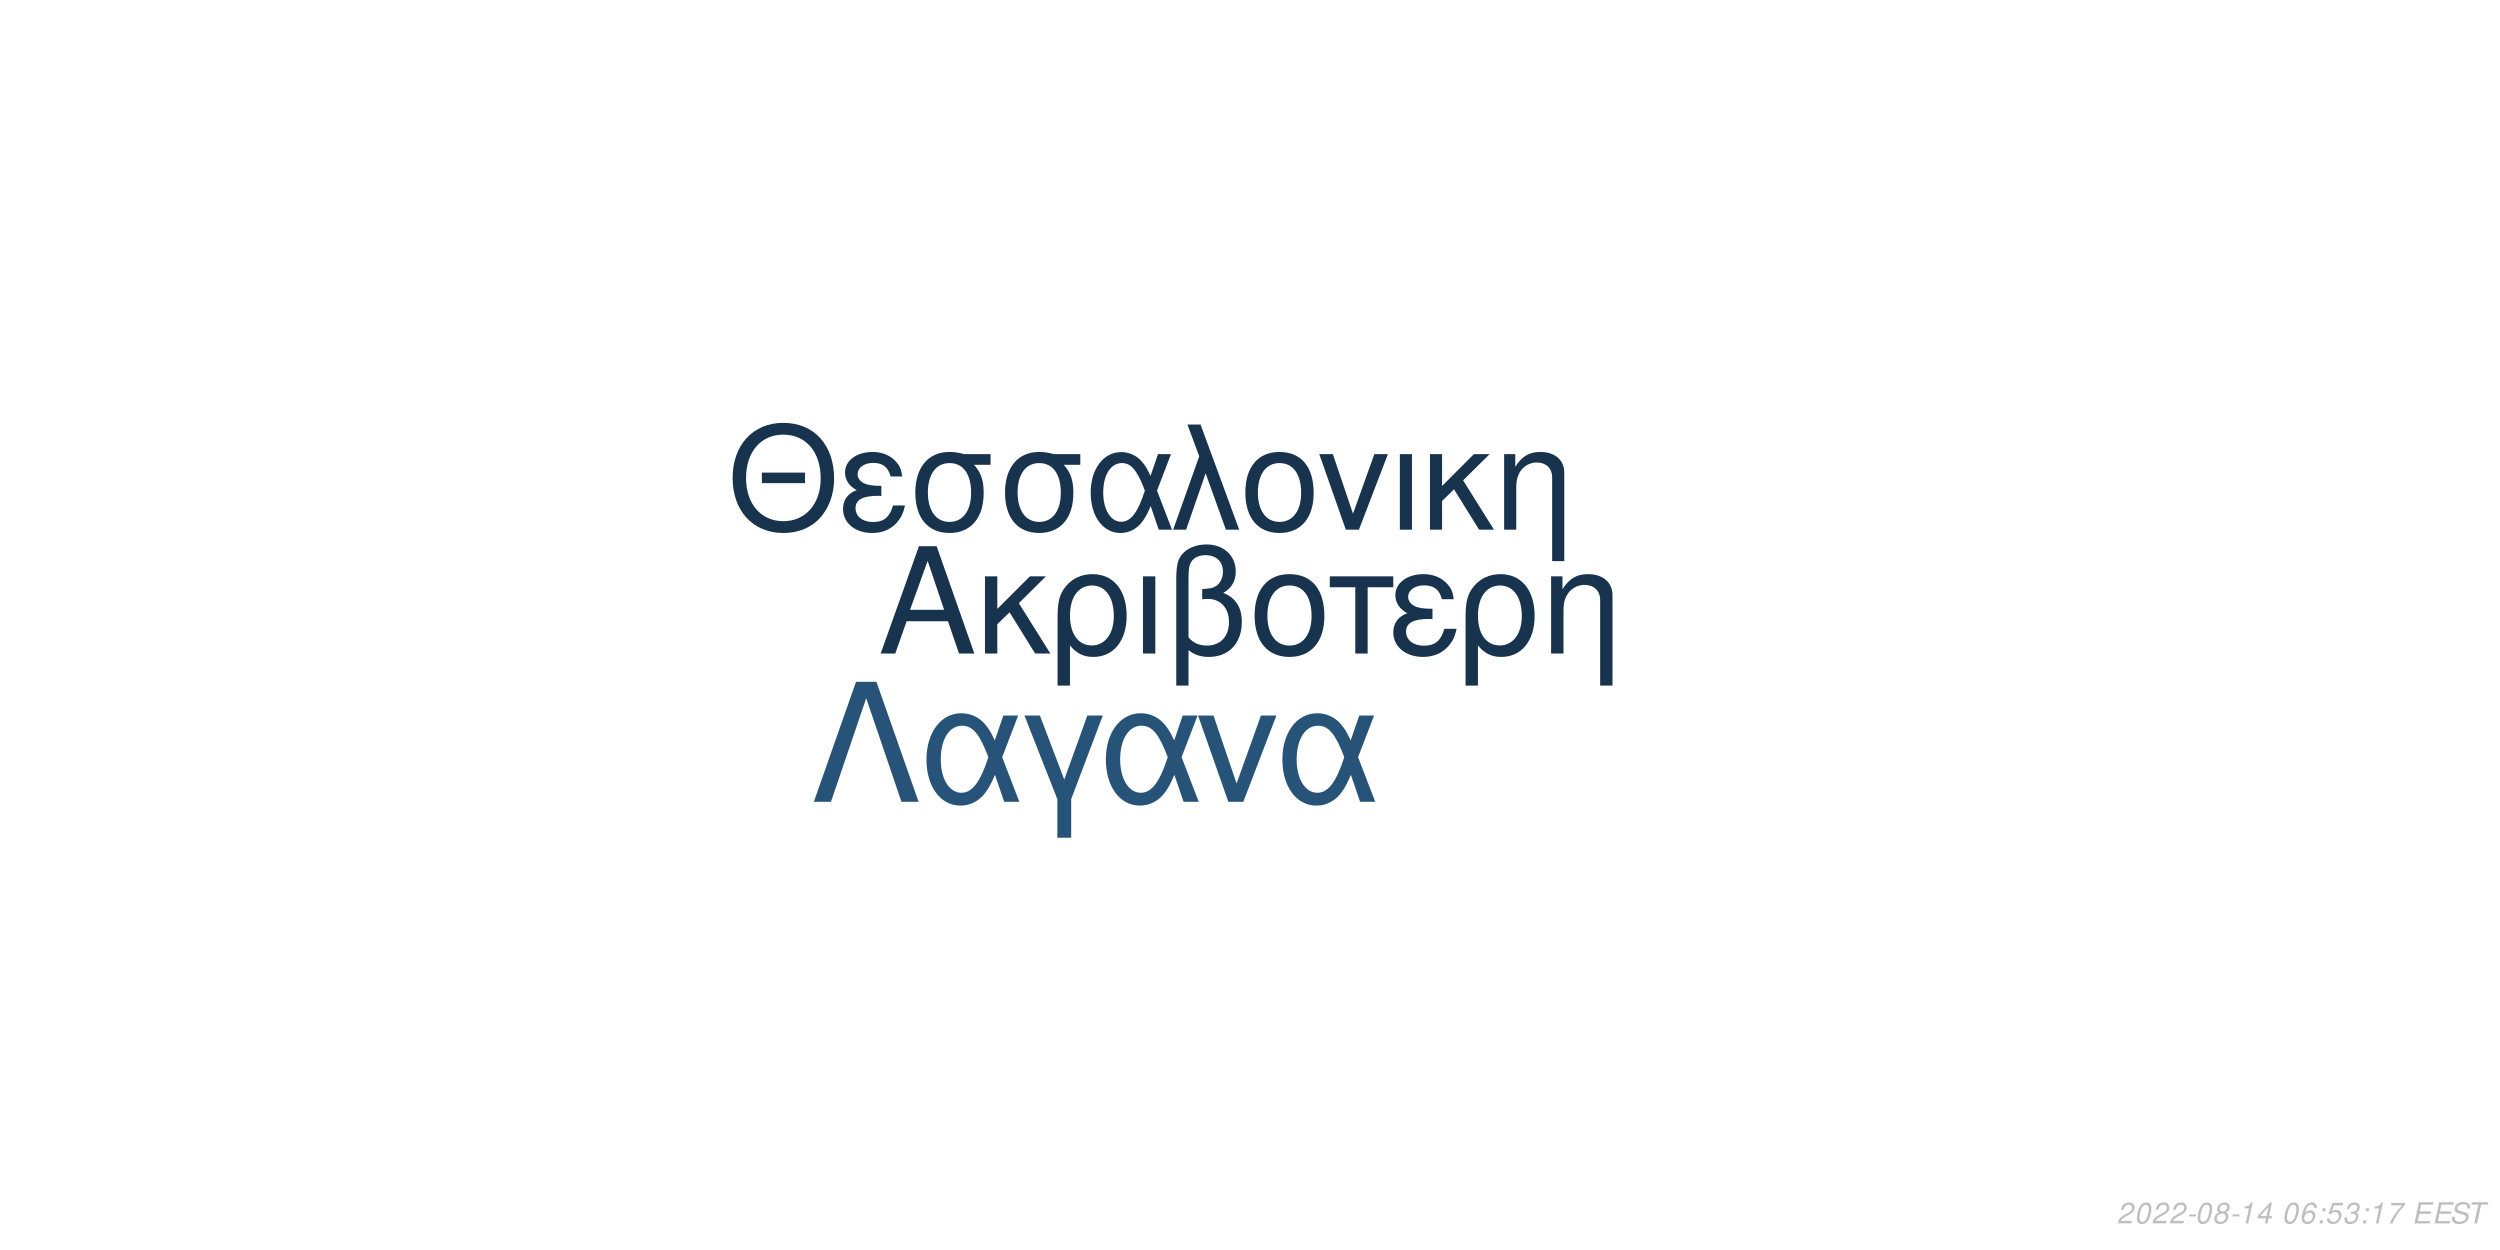
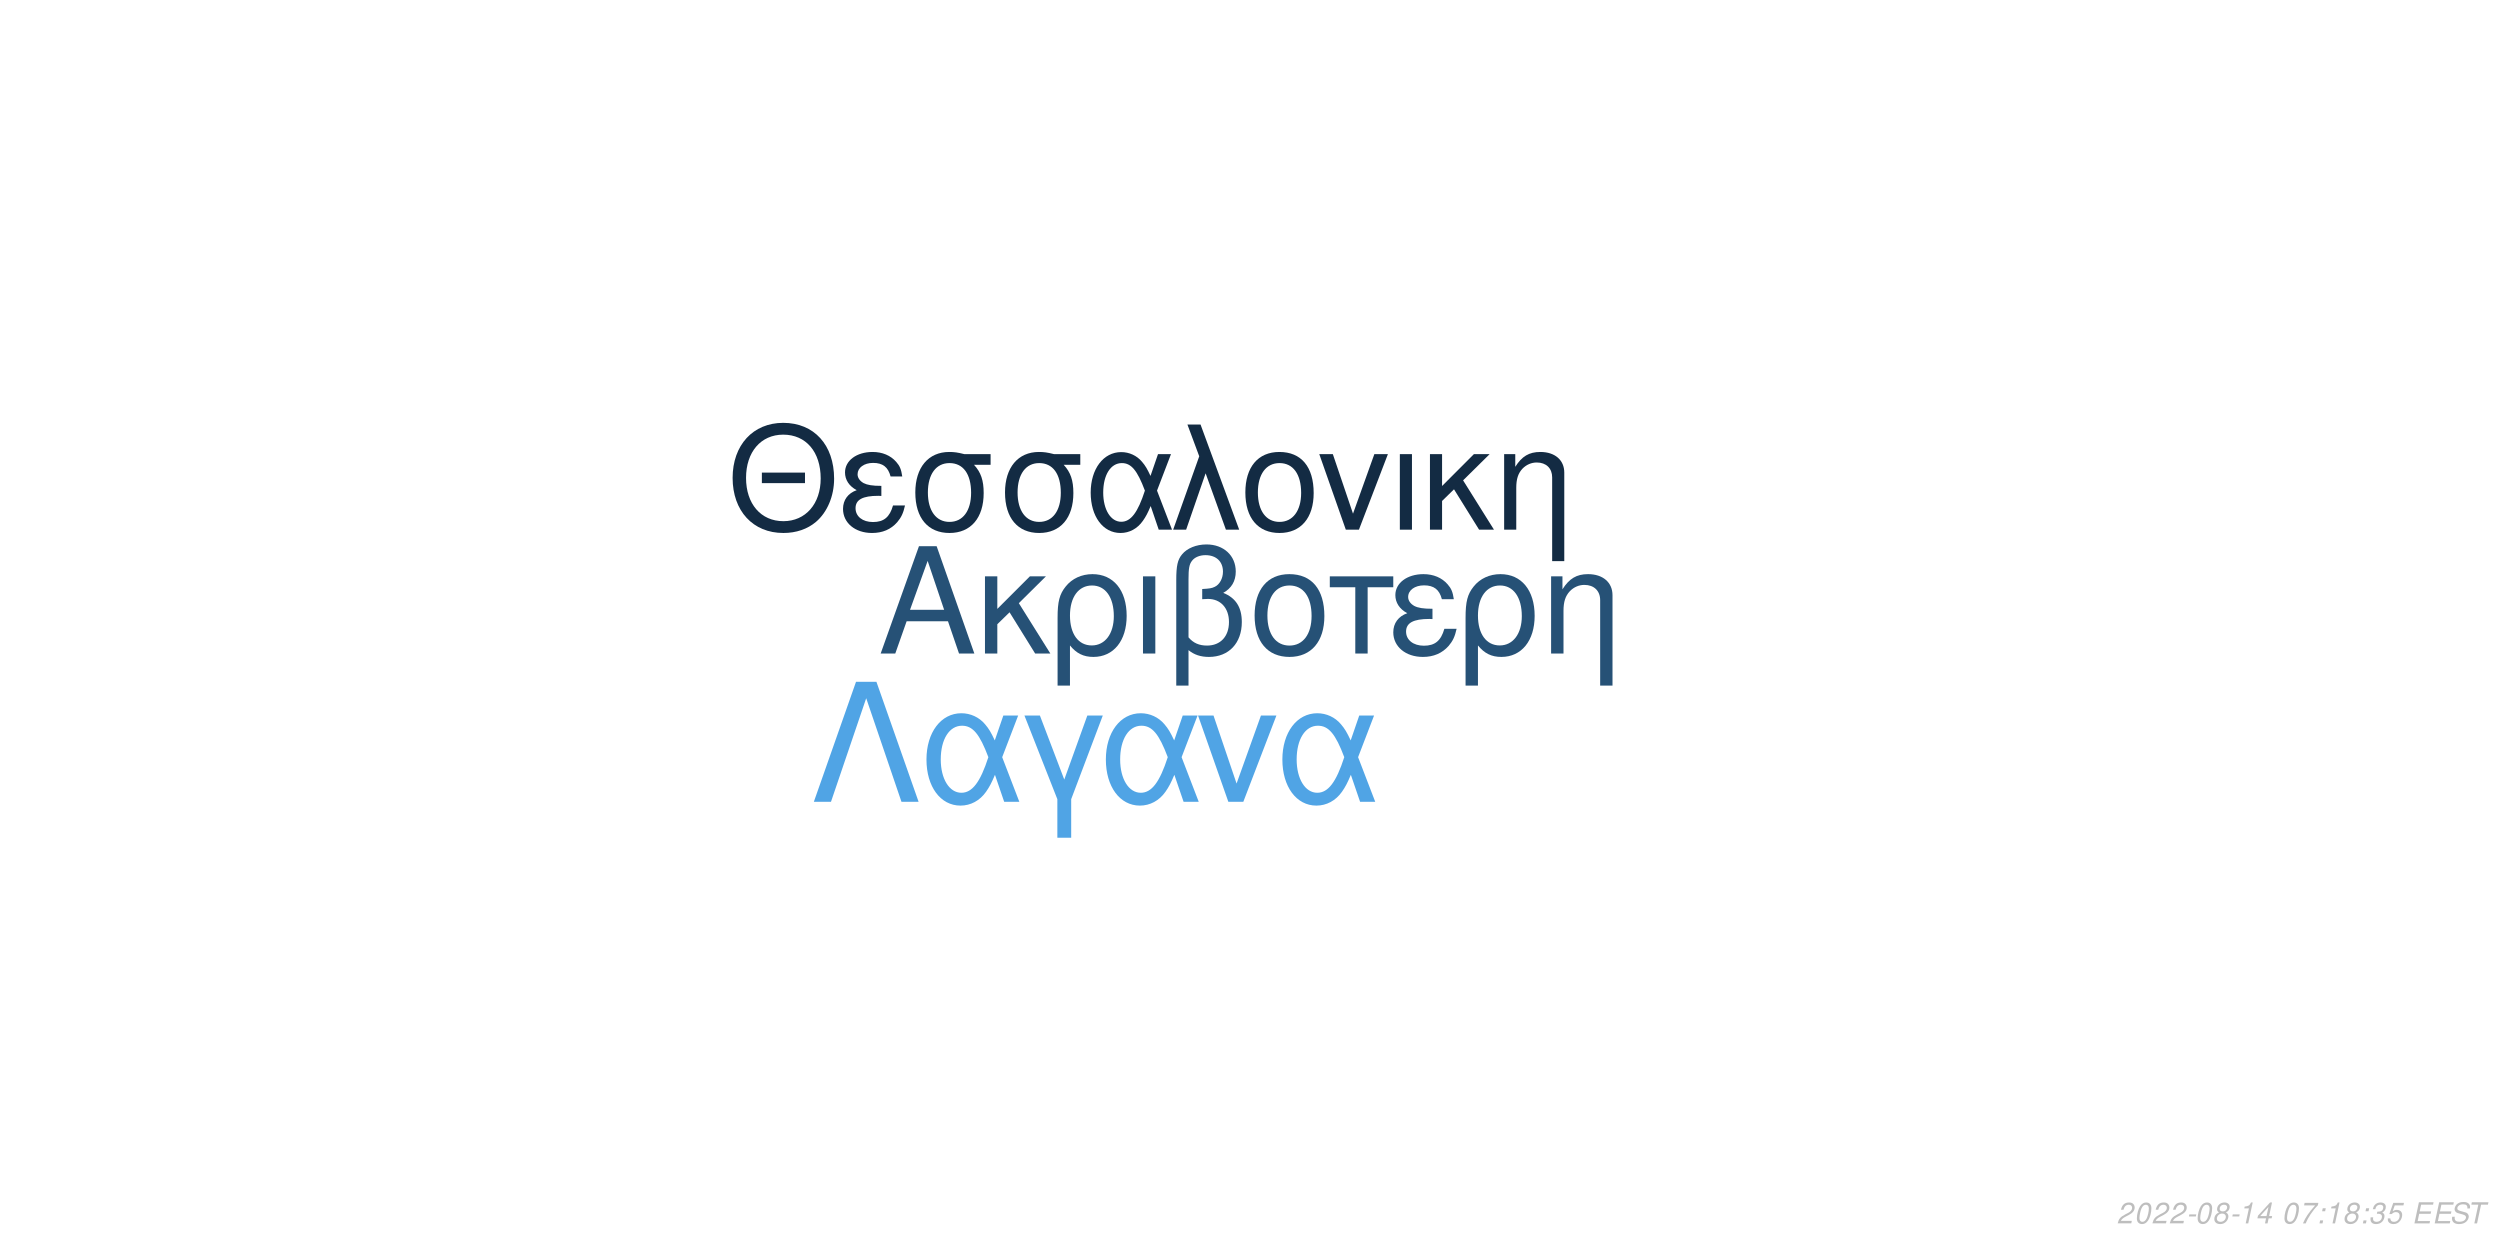
<svg xmlns="http://www.w3.org/2000/svg" xmlns:xlink="http://www.w3.org/1999/xlink" width="864pt" height="432pt" viewBox="0 0 864 432" version="1.1">
  <defs>
    <g>
      <symbol overflow="visible" id="glyph0-0">
        <path style="stroke:none;" d="" />
      </symbol>
      <symbol overflow="visible" id="glyph0-1">
        <path style="stroke:none;" d="M 24.125 -11.141 L 27.938 0 L 33.234 0 L 20.203 -37.094 L 14.094 -37.094 L 0.859 0 L 5.906 0 L 9.828 -11.141 Z M 22.797 -15.109 L 11 -15.109 L 17.094 -32.016 Z M 22.797 -15.109 " />
      </symbol>
      <symbol overflow="visible" id="glyph0-2">
        <path style="stroke:none;" d="M 7.172 -15.422 L 7.172 -26.672 L 2.906 -26.672 L 2.906 0 L 7.172 0 L 7.172 -10.125 L 11.406 -14.25 L 20.25 0 L 25.5 0 L 14.609 -17.406 L 23.969 -26.672 L 18.422 -26.672 Z M 7.172 -15.422 " />
      </symbol>
      <symbol overflow="visible" id="glyph0-3">
        <path style="stroke:none;" d="M 3 11.094 L 7.281 11.094 L 7.281 -2.797 C 9.516 -0.047 11.953 1.172 15.375 1.172 C 22.344 1.172 26.875 -4.422 26.875 -13.031 C 26.875 -21.891 22.297 -27.438 15.062 -27.438 C 11.297 -27.438 7.984 -25.906 5.797 -23.156 C 3.672 -20.516 3 -17.969 3 -12.359 Z M 14.906 -23.516 C 19.547 -23.516 22.438 -19.438 22.438 -12.922 C 22.438 -6.812 19.391 -2.797 14.812 -2.797 C 10.172 -2.797 7.281 -6.766 7.281 -13.125 C 7.281 -19.484 10.234 -23.516 14.906 -23.516 Z M 14.906 -23.516 " />
      </symbol>
      <symbol overflow="visible" id="glyph0-4">
        <path style="stroke:none;" d="M 3.516 0 L 7.781 0 L 7.781 -26.672 L 3.516 -26.672 Z M 3.516 0 " />
      </symbol>
      <symbol overflow="visible" id="glyph0-5">
        <path style="stroke:none;" d="M 4.016 11.094 L 8.25 11.094 L 8.25 -1.172 C 10.172 0.406 12.422 1.172 15.312 1.172 C 22.188 1.172 26.672 -3.609 26.672 -10.891 C 26.672 -15.984 24.578 -19.234 20.25 -20.969 C 23.109 -22.547 24.578 -25.031 24.578 -28.344 C 24.578 -33.844 20.406 -37.703 14.453 -37.703 C 10.938 -37.703 7.734 -36.391 6 -34.25 C 4.484 -32.422 4.016 -30.328 4.016 -25.391 Z M 8.25 -25.656 C 8.25 -29.359 8.5 -30.844 9.469 -32.062 C 10.375 -33.281 12.156 -34 14.094 -34 C 17.812 -34 20.156 -31.812 20.156 -28.297 C 20.156 -25.953 18.984 -23.812 17.297 -23.047 C 16.281 -22.547 15.469 -22.438 12.984 -22.297 L 12.984 -18.781 C 13.734 -18.828 14.344 -18.875 14.969 -18.875 C 19.344 -18.875 22.234 -15.719 22.234 -10.891 C 22.234 -5.906 19.281 -2.75 14.656 -2.75 C 11.953 -2.75 9.922 -3.609 8.25 -5.594 Z M 8.25 -25.656 " />
      </symbol>
      <symbol overflow="visible" id="glyph0-6">
        <path style="stroke:none;" d="M 14.094 -27.438 C 6.562 -27.438 2.094 -22.094 2.094 -13.125 C 2.094 -4.125 6.562 1.172 14.141 1.172 C 21.672 1.172 26.203 -4.172 26.203 -12.922 C 26.203 -22.188 21.828 -27.438 14.094 -27.438 Z M 14.141 -23.516 C 18.938 -23.516 21.781 -19.594 21.781 -12.984 C 21.781 -6.672 18.828 -2.75 14.141 -2.75 C 9.422 -2.75 6.516 -6.672 6.516 -13.125 C 6.516 -19.594 9.422 -23.516 14.141 -23.516 Z M 14.141 -23.516 " />
      </symbol>
      <symbol overflow="visible" id="glyph0-7">
        <path style="stroke:none;" d="M 7.891 0 L 12.156 0 L 12.156 -22.906 L 21.016 -22.906 L 21.016 -26.672 L -0.922 -26.672 L -0.922 -22.906 L 7.891 -22.906 Z M 7.891 0 " />
      </symbol>
      <symbol overflow="visible" id="glyph0-8">
        <path style="stroke:none;" d="M 14.562 -15.469 C 11.344 -15.469 9.562 -15.781 8.297 -16.438 C 6.922 -17.203 6.156 -18.328 6.156 -19.547 C 6.156 -21.891 8.453 -23.562 11.656 -23.562 C 15.062 -23.562 16.953 -22.094 17.812 -18.781 L 21.938 -18.781 C 21.578 -21.266 21.062 -22.5 19.797 -23.922 C 17.812 -26.203 14.906 -27.438 11.453 -27.438 C 5.797 -27.438 1.734 -24.375 1.734 -20.203 C 1.734 -17.609 3.156 -15.375 5.859 -13.938 C 2.797 -12.875 1.016 -10.484 1.016 -7.328 C 1.016 -2.391 5.297 1.172 11.25 1.172 C 14.969 1.172 17.906 -0.109 20.156 -2.641 C 21.578 -4.328 22.297 -5.797 22.906 -8.547 L 18.672 -8.547 C 17.5 -4.422 15.422 -2.703 11.609 -2.703 C 7.938 -2.703 5.438 -4.688 5.438 -7.578 C 5.438 -10.578 7.938 -11.953 13.484 -11.953 C 13.641 -11.953 14.094 -11.953 14.562 -11.906 Z M 14.562 -15.469 " />
      </symbol>
      <symbol overflow="visible" id="glyph0-9">
        <path style="stroke:none;" d="M 3.562 -26.672 L 3.562 0 L 7.844 0 L 7.844 -14.703 C 7.844 -17.906 8.5 -19.891 10.031 -21.531 C 11.406 -22.953 13.188 -23.719 15.062 -23.719 C 18.375 -23.719 20.516 -21.672 20.516 -18.469 L 20.516 11.094 L 24.781 11.094 L 24.781 -20.156 C 24.781 -24.578 21.469 -27.438 16.328 -27.438 C 12.359 -27.438 9.828 -25.906 7.484 -22.188 L 7.484 -26.672 Z M 3.562 -26.672 " />
      </symbol>
      <symbol overflow="visible" id="glyph1-0">
        <path style="stroke:none;" d="" />
      </symbol>
      <symbol overflow="visible" id="glyph1-1">
        <path style="stroke:none;" d="M 26.859 -19.734 L 11.953 -19.734 L 11.953 -16.094 L 26.859 -16.094 Z M 19.328 -36.922 C 8.922 -36.922 1.844 -29.25 1.844 -17.891 C 1.844 -6.484 8.875 1.141 19.391 1.141 C 23.812 1.141 27.703 -0.203 30.641 -2.688 C 34.578 -6.031 36.922 -11.656 36.922 -17.594 C 36.922 -29.297 30 -36.922 19.328 -36.922 Z M 19.328 -32.844 C 27.203 -32.844 32.281 -26.906 32.281 -17.688 C 32.281 -8.922 27.062 -2.938 19.391 -2.938 C 11.609 -2.938 6.484 -8.922 6.484 -17.891 C 6.484 -26.859 11.609 -32.844 19.328 -32.844 Z M 19.328 -32.844 " />
      </symbol>
      <symbol overflow="visible" id="glyph1-2">
        <path style="stroke:none;" d="M 14.25 -15.141 C 11.109 -15.141 9.375 -15.453 8.125 -16.094 C 6.781 -16.844 6.031 -17.938 6.031 -19.141 C 6.031 -21.422 8.266 -23.078 11.406 -23.078 C 14.75 -23.078 16.594 -21.625 17.438 -18.391 L 21.469 -18.391 C 21.125 -20.828 20.625 -22.031 19.391 -23.422 C 17.438 -25.656 14.594 -26.859 11.219 -26.859 C 5.688 -26.859 1.688 -23.875 1.688 -19.781 C 1.688 -17.234 3.094 -15.047 5.734 -13.656 C 2.734 -12.609 1 -10.266 1 -7.172 C 1 -2.344 5.188 1.141 11.016 1.141 C 14.656 1.141 17.547 -0.094 19.734 -2.594 C 21.125 -4.234 21.828 -5.688 22.422 -8.375 L 18.281 -8.375 C 17.141 -4.328 15.094 -2.641 11.359 -2.641 C 7.766 -2.641 5.328 -4.578 5.328 -7.422 C 5.328 -10.359 7.766 -11.703 13.203 -11.703 C 13.359 -11.703 13.797 -11.703 14.25 -11.656 Z M 14.25 -15.141 " />
      </symbol>
      <symbol overflow="visible" id="glyph1-3">
        <path style="stroke:none;" d="M 29 -26.109 L 19.938 -26.109 C 17.594 -26.703 16.438 -26.859 14.703 -26.859 C 7.469 -26.859 2.984 -21.469 2.984 -12.859 C 2.984 -4.031 7.375 1.141 14.797 1.141 C 22.172 1.141 26.609 -4.078 26.609 -12.656 C 26.609 -17.047 25.656 -19.828 23.266 -22.422 L 29 -22.422 Z M 14.797 -23.016 C 19.531 -23.016 22.266 -19.234 22.266 -12.75 C 22.266 -6.531 19.438 -2.688 14.797 -2.688 C 10.172 -2.688 7.328 -6.531 7.328 -12.859 C 7.328 -19.188 10.172 -23.016 14.797 -23.016 Z M 14.797 -23.016 " />
      </symbol>
      <symbol overflow="visible" id="glyph1-4">
        <path style="stroke:none;" d="M 29.344 -26.109 L 24.859 -26.109 L 22.266 -18.578 C 21.125 -21.031 20.484 -22.125 19.328 -23.469 C 17.547 -25.609 14.906 -26.812 12.156 -26.812 C 5.984 -26.812 1.594 -20.984 1.594 -12.812 C 1.594 -4.578 5.828 1.141 11.906 1.141 C 14.953 1.141 17.734 -0.344 19.625 -3.047 C 20.672 -4.531 21.281 -5.688 22.328 -8.172 L 25.109 0 L 29.703 0 L 24.516 -13.5 Z M 20.328 -13.5 C 17.891 -5.922 15.453 -2.734 12.156 -2.734 C 8.516 -2.734 5.922 -6.922 5.922 -12.812 C 5.922 -18.938 8.516 -23.016 12.359 -23.016 C 15.594 -23.016 17.688 -20.531 20.328 -13.5 Z M 20.328 -13.5 " />
      </symbol>
      <symbol overflow="visible" id="glyph1-5">
        <path style="stroke:none;" d="M 1.094 0 L 5.578 0 L 12.312 -19.484 L 19.328 0 L 23.922 0 L 10.562 -36.328 L 6.031 -36.328 L 10.109 -25.359 Z M 1.094 0 " />
      </symbol>
      <symbol overflow="visible" id="glyph1-6">
        <path style="stroke:none;" d="M 13.797 -26.859 C 6.422 -26.859 2.047 -21.625 2.047 -12.859 C 2.047 -4.031 6.422 1.141 13.859 1.141 C 21.234 1.141 25.656 -4.078 25.656 -12.656 C 25.656 -21.719 21.375 -26.859 13.797 -26.859 Z M 13.859 -23.016 C 18.531 -23.016 21.328 -19.188 21.328 -12.703 C 21.328 -6.531 18.438 -2.688 13.859 -2.688 C 9.219 -2.688 6.375 -6.531 6.375 -12.859 C 6.375 -19.188 9.219 -23.016 13.859 -23.016 Z M 13.859 -23.016 " />
      </symbol>
      <symbol overflow="visible" id="glyph1-7">
        <path style="stroke:none;" d="M 14.297 0 L 24.312 -26.109 L 19.625 -26.109 L 12.25 -5.531 L 5.281 -26.109 L 0.594 -26.109 L 9.766 0 Z M 14.297 0 " />
      </symbol>
      <symbol overflow="visible" id="glyph1-8">
        <path style="stroke:none;" d="M 3.438 0 L 7.625 0 L 7.625 -26.109 L 3.438 -26.109 Z M 3.438 0 " />
      </symbol>
      <symbol overflow="visible" id="glyph1-9">
        <path style="stroke:none;" d="M 7.031 -15.094 L 7.031 -26.109 L 2.844 -26.109 L 2.844 0 L 7.031 0 L 7.031 -9.922 L 11.156 -13.953 L 19.828 0 L 24.969 0 L 14.297 -17.047 L 23.469 -26.109 L 18.031 -26.109 Z M 7.031 -15.094 " />
      </symbol>
      <symbol overflow="visible" id="glyph1-10">
        <path style="stroke:none;" d="M 3.484 -26.109 L 3.484 0 L 7.672 0 L 7.672 -14.406 C 7.672 -17.547 8.328 -19.484 9.812 -21.078 C 11.156 -22.469 12.906 -23.219 14.75 -23.219 C 17.984 -23.219 20.078 -21.234 20.078 -18.094 L 20.078 10.859 L 24.266 10.859 L 24.266 -19.734 C 24.266 -24.062 21.031 -26.859 16 -26.859 C 12.109 -26.859 9.609 -25.359 7.328 -21.719 L 7.328 -26.109 Z M 3.484 -26.109 " />
      </symbol>
      <symbol overflow="visible" id="glyph2-0">
        <path style="stroke:none;" d="" />
      </symbol>
      <symbol overflow="visible" id="glyph2-1">
        <path style="stroke:none;" d="M 22.531 -41.484 L 15.484 -41.484 L 0.906 0 L 6.828 0 L 19 -35.797 L 31.188 0 L 37.109 0 Z M 22.531 -41.484 " />
      </symbol>
      <symbol overflow="visible" id="glyph2-2">
        <path style="stroke:none;" d="M 33.516 -29.812 L 28.391 -29.812 L 25.438 -21.219 C 24.125 -24.016 23.391 -25.266 22.078 -26.797 C 20.031 -29.25 17.016 -30.609 13.891 -30.609 C 6.828 -30.609 1.828 -23.953 1.828 -14.625 C 1.828 -5.234 6.656 1.312 13.594 1.312 C 17.078 1.312 20.266 -0.391 22.422 -3.469 C 23.609 -5.172 24.297 -6.484 25.5 -9.328 L 28.688 0 L 33.922 0 L 28 -15.422 Z M 23.219 -15.422 C 20.422 -6.766 17.641 -3.125 13.891 -3.125 C 9.734 -3.125 6.766 -7.906 6.766 -14.625 C 6.766 -21.625 9.734 -26.297 14.109 -26.297 C 17.812 -26.297 20.203 -23.453 23.219 -15.422 Z M 23.219 -15.422 " />
      </symbol>
      <symbol overflow="visible" id="glyph2-3">
        <path style="stroke:none;" d="M 12.062 12.406 L 16.844 12.406 L 16.844 -0.906 L 27.766 -29.812 L 22.422 -29.812 L 14.453 -7.688 L 6.031 -29.812 L 0.688 -29.812 L 12.062 -0.906 Z M 12.062 12.406 " />
      </symbol>
      <symbol overflow="visible" id="glyph2-4">
        <path style="stroke:none;" d="M 16.328 0 L 27.766 -29.812 L 22.422 -29.812 L 14 -6.312 L 6.031 -29.812 L 0.688 -29.812 L 11.156 0 Z M 16.328 0 " />
      </symbol>
      <symbol overflow="visible" id="glyph3-0">
        <path style="stroke:none;" d="" />
      </symbol>
      <symbol overflow="visible" id="glyph3-1">
        <path style="stroke:none;" d="M 5.234 -0.875 L 1.469 -0.875 C 1.641 -1.375 2.203 -1.891 3.109 -2.344 L 4.234 -2.938 C 5.562 -3.625 6.219 -4.469 6.219 -5.484 C 6.219 -5.938 6.062 -6.359 5.797 -6.656 C 5.469 -7.047 4.984 -7.234 4.312 -7.234 C 2.766 -7.234 1.891 -6.453 1.484 -4.734 L 2.375 -4.734 C 2.484 -5.188 2.609 -5.484 2.797 -5.75 C 3.094 -6.203 3.609 -6.453 4.188 -6.453 C 4.891 -6.453 5.344 -6.031 5.344 -5.375 C 5.344 -4.703 4.859 -4.094 4.016 -3.656 L 2.984 -3.125 C 1.234 -2.188 0.797 -1.656 0.344 -0.016 L 5.047 -0.016 Z M 5.234 -0.875 " />
      </symbol>
      <symbol overflow="visible" id="glyph3-2">
        <path style="stroke:none;" d="M 4.203 -7.234 C 3.375 -7.234 2.688 -6.812 2.125 -5.984 C 1.484 -5.047 0.984 -3.188 0.984 -1.734 C 0.984 -1.109 1.172 -0.562 1.484 -0.266 C 1.797 0.047 2.281 0.234 2.766 0.234 C 3.625 0.234 4.281 -0.156 4.859 -1.016 C 5.516 -1.953 6 -3.797 6 -5.266 C 6 -6.5 5.328 -7.234 4.203 -7.234 Z M 4.094 -6.453 C 4.734 -6.453 5.125 -5.984 5.125 -5.156 C 5.125 -4.203 4.781 -2.625 4.406 -1.812 C 3.984 -0.938 3.516 -0.547 2.875 -0.547 C 2.25 -0.547 1.875 -1.031 1.875 -1.828 C 1.875 -2.797 2.203 -4.344 2.594 -5.203 C 2.984 -6.047 3.453 -6.453 4.094 -6.453 Z M 4.094 -6.453 " />
      </symbol>
      <symbol overflow="visible" id="glyph3-3">
        <path style="stroke:none;" d="M 3.516 -3.125 L 1.125 -3.125 L 0.969 -2.406 L 3.359 -2.406 Z M 3.516 -3.125 " />
      </symbol>
      <symbol overflow="visible" id="glyph3-4">
        <path style="stroke:none;" d="M 4.766 -3.797 C 5.078 -3.969 5.234 -4.078 5.438 -4.234 C 5.812 -4.594 6.062 -5.172 6.062 -5.734 C 6.062 -6.625 5.344 -7.234 4.266 -7.234 C 2.812 -7.234 1.703 -6.219 1.703 -4.875 C 1.703 -4.406 1.875 -4.125 2.359 -3.812 C 1.297 -3.312 0.75 -2.516 0.75 -1.469 C 0.75 -0.438 1.547 0.234 2.812 0.234 C 3.656 0.234 4.359 -0.094 4.938 -0.734 C 5.359 -1.234 5.609 -1.859 5.609 -2.438 C 5.609 -3.047 5.312 -3.516 4.766 -3.797 Z M 4.109 -6.453 C 4.797 -6.453 5.188 -6.125 5.188 -5.578 C 5.188 -5.266 5.062 -4.922 4.859 -4.672 C 4.562 -4.312 4.188 -4.156 3.656 -4.156 C 2.984 -4.156 2.594 -4.453 2.594 -4.984 C 2.594 -5.859 3.203 -6.453 4.109 -6.453 Z M 3.453 -3.406 C 4.234 -3.406 4.734 -2.984 4.734 -2.312 C 4.734 -1.312 3.922 -0.547 2.875 -0.547 C 2.125 -0.547 1.625 -0.969 1.625 -1.625 C 1.625 -2.609 2.438 -3.406 3.453 -3.406 Z M 3.453 -3.406 " />
      </symbol>
      <symbol overflow="visible" id="glyph3-5">
        <path style="stroke:none;" d="M 3.703 -5.188 L 2.594 0 L 3.469 0 L 5.016 -7.234 L 4.438 -7.234 C 3.906 -6.156 3.688 -6.016 2.234 -5.812 L 2.109 -5.188 Z M 3.703 -5.188 " />
      </symbol>
      <symbol overflow="visible" id="glyph3-6">
        <path style="stroke:none;" d="M 3.625 -1.75 L 3.266 0 L 4.141 0 L 4.516 -1.75 L 5.562 -1.75 L 5.734 -2.531 L 4.688 -2.531 L 5.688 -7.234 L 5.016 -7.234 L 0.844 -2.672 L 0.641 -1.75 Z M 3.797 -2.531 L 1.594 -2.531 L 4.469 -5.703 Z M 3.797 -2.531 " />
      </symbol>
      <symbol overflow="visible" id="glyph3-7">
        <path style="stroke:none;" d="" />
      </symbol>
      <symbol overflow="visible" id="glyph3-8">
-         <path style="stroke:none;" d="M 6.125 -5.344 L 6.141 -5.625 C 6.141 -6.609 5.453 -7.234 4.391 -7.234 C 3.438 -7.234 2.641 -6.719 2.016 -5.703 C 1.422 -4.781 0.938 -2.953 0.938 -1.688 C 0.938 -0.516 1.688 0.234 2.859 0.234 C 3.703 0.234 4.438 -0.156 5 -0.875 C 5.406 -1.422 5.672 -2.156 5.672 -2.766 C 5.672 -3.812 4.969 -4.5 3.906 -4.5 C 3.234 -4.5 2.672 -4.234 2.094 -3.625 C 2.406 -5.375 3.234 -6.453 4.25 -6.453 C 4.703 -6.453 5.062 -6.234 5.172 -5.844 C 5.203 -5.719 5.234 -5.578 5.25 -5.344 Z M 3.656 -3.734 C 4.344 -3.734 4.797 -3.281 4.797 -2.625 C 4.797 -1.469 3.984 -0.547 2.984 -0.547 C 2.297 -0.547 1.812 -1.047 1.812 -1.766 C 1.812 -2.859 2.625 -3.734 3.656 -3.734 Z M 3.656 -3.734 " />
+         <path style="stroke:none;" d="M 6.703 -7.094 L 1.953 -7.094 L 1.766 -6.219 L 5.594 -6.219 C 3.344 -3.688 2.266 -2.109 1.375 0 L 2.344 0 C 3.031 -1.906 4.828 -4.594 6.547 -6.281 Z M 6.703 -7.094 " />
      </symbol>
      <symbol overflow="visible" id="glyph3-9">
        <path style="stroke:none;" d="M 2.359 -1.031 L 1.312 -1.031 L 1.094 0 L 2.141 0 Z M 3.266 -5.234 L 2.219 -5.234 L 2 -4.203 L 3.047 -4.203 Z M 3.266 -5.234 " />
      </symbol>
      <symbol overflow="visible" id="glyph3-10">
+         <path style="stroke:none;" d="M 2.922 -3.312 C 3.125 -3.344 3.234 -3.344 3.375 -3.344 C 4.203 -3.344 4.688 -3 4.688 -2.406 C 4.688 -1.312 3.906 -0.547 2.781 -0.547 C 2.047 -0.547 1.594 -0.938 1.594 -1.562 C 1.594 -1.719 1.609 -1.844 1.656 -2.094 L 0.766 -2.094 C 0.734 -1.797 0.719 -1.641 0.719 -1.469 C 0.719 -0.375 1.406 0.234 2.641 0.234 C 3.547 0.234 4.297 -0.078 4.812 -0.656 C 5.266 -1.156 5.562 -1.875 5.562 -2.547 C 5.562 -3.125 5.344 -3.453 4.797 -3.734 C 5.641 -4.234 6.016 -4.844 6.016 -5.734 C 6.016 -6.656 5.312 -7.234 4.203 -7.234 C 3.375 -7.234 2.672 -6.938 2.188 -6.375 C 1.891 -6.031 1.703 -5.641 1.516 -4.906 L 2.391 -4.906 C 2.5 -5.359 2.594 -5.594 2.734 -5.812 C 3.047 -6.234 3.516 -6.453 4.078 -6.453 C 4.734 -6.453 5.141 -6.125 5.141 -5.578 C 5.141 -5.188 5.016 -4.797 4.797 -4.547 C 4.516 -4.234 4 -4.062 3.266 -4.062 L 3.078 -4.062 Z M 2.922 -3.312 " />
+       </symbol>
+       <symbol overflow="visible" id="glyph3-11">
        <path style="stroke:none;" d="M 6.297 -7.094 L 2.594 -7.094 L 1.234 -3.234 L 2.047 -3.234 C 2.656 -3.766 2.938 -3.906 3.531 -3.906 C 4.328 -3.906 4.797 -3.453 4.797 -2.688 C 4.797 -1.438 3.969 -0.547 2.828 -0.547 C 2.031 -0.547 1.609 -0.938 1.578 -1.734 L 0.703 -1.734 L 0.703 -1.516 C 0.703 -0.938 0.844 -0.547 1.188 -0.266 C 1.562 0.062 2.078 0.234 2.703 0.234 C 3.656 0.234 4.391 -0.156 4.984 -0.922 C 5.422 -1.5 5.672 -2.234 5.672 -2.953 C 5.672 -4 4.938 -4.672 3.812 -4.672 C 3.328 -4.672 2.906 -4.547 2.406 -4.234 L 3.109 -6.219 L 6.109 -6.219 Z M 6.297 -7.094 " />
      </symbol>
-       <symbol overflow="visible" id="glyph3-11">
-         <path style="stroke:none;" d="M 2.922 -3.312 C 3.125 -3.344 3.234 -3.344 3.375 -3.344 C 4.203 -3.344 4.688 -3 4.688 -2.406 C 4.688 -1.312 3.906 -0.547 2.781 -0.547 C 2.047 -0.547 1.594 -0.938 1.594 -1.562 C 1.594 -1.719 1.609 -1.844 1.656 -2.094 L 0.766 -2.094 C 0.734 -1.797 0.719 -1.641 0.719 -1.469 C 0.719 -0.375 1.406 0.234 2.641 0.234 C 3.547 0.234 4.297 -0.078 4.812 -0.656 C 5.266 -1.156 5.562 -1.875 5.562 -2.547 C 5.562 -3.125 5.344 -3.453 4.797 -3.734 C 5.641 -4.234 6.016 -4.844 6.016 -5.734 C 6.016 -6.656 5.312 -7.234 4.203 -7.234 C 3.375 -7.234 2.672 -6.938 2.188 -6.375 C 1.891 -6.031 1.703 -5.641 1.516 -4.906 L 2.391 -4.906 C 2.5 -5.359 2.594 -5.594 2.734 -5.812 C 3.047 -6.234 3.516 -6.453 4.078 -6.453 C 4.734 -6.453 5.141 -6.125 5.141 -5.578 C 5.141 -5.188 5.016 -4.797 4.797 -4.547 C 4.516 -4.234 4 -4.062 3.266 -4.062 L 3.078 -4.062 Z M 2.922 -3.312 " />
-       </symbol>
      <symbol overflow="visible" id="glyph3-12">
-         <path style="stroke:none;" d="M 6.703 -7.094 L 1.953 -7.094 L 1.766 -6.219 L 5.594 -6.219 C 3.344 -3.688 2.266 -2.109 1.375 0 L 2.344 0 C 3.031 -1.906 4.828 -4.594 6.547 -6.281 Z M 6.703 -7.094 " />
+         <path style="stroke:none;" d="M 2.547 -3.312 L 6.5 -3.312 L 6.688 -4.141 L 2.719 -4.141 L 3.219 -6.469 L 7.344 -6.469 L 7.516 -7.297 L 2.453 -7.297 L 0.906 0 L 6.125 0 L 6.297 -0.812 L 2.016 -0.812 Z M 2.547 -3.312 " />
      </symbol>
      <symbol overflow="visible" id="glyph3-13">
-         <path style="stroke:none;" d="M 2.547 -3.312 L 6.5 -3.312 L 6.688 -4.141 L 2.719 -4.141 L 3.219 -6.469 L 7.344 -6.469 L 7.516 -7.297 L 2.453 -7.297 L 0.906 0 L 6.125 0 L 6.297 -0.812 L 2.016 -0.812 Z M 2.547 -3.312 " />
+         <path style="stroke:none;" d="M 7.062 -5.156 C 7.125 -5.438 7.141 -5.562 7.141 -5.703 C 7.141 -6.156 6.938 -6.594 6.594 -6.891 C 6.188 -7.25 5.656 -7.406 4.875 -7.406 C 3.844 -7.406 3.047 -7.125 2.5 -6.562 C 2.094 -6.141 1.781 -5.438 1.781 -4.922 C 1.781 -4.297 2.219 -3.766 2.891 -3.562 L 4.594 -3.094 C 5.406 -2.859 5.734 -2.578 5.734 -2.094 C 5.734 -1.781 5.547 -1.406 5.266 -1.141 C 4.844 -0.766 4.266 -0.578 3.453 -0.578 C 2.328 -0.578 1.812 -0.984 1.812 -1.906 C 1.812 -2.047 1.812 -2.125 1.844 -2.312 L 0.984 -2.312 C 0.906 -2.062 0.891 -1.906 0.891 -1.688 C 0.891 -0.484 1.797 0.234 3.297 0.234 C 4.359 0.234 5.234 -0.062 5.812 -0.609 C 6.344 -1.078 6.688 -1.797 6.688 -2.375 C 6.688 -2.641 6.609 -2.906 6.453 -3.156 C 6.234 -3.5 5.938 -3.703 5.469 -3.828 L 3.75 -4.312 C 2.984 -4.547 2.734 -4.734 2.734 -5.188 C 2.734 -5.547 2.875 -5.844 3.188 -6.109 C 3.547 -6.438 4.031 -6.594 4.703 -6.594 C 5.266 -6.594 5.688 -6.484 5.906 -6.297 C 6.094 -6.125 6.219 -5.797 6.219 -5.516 C 6.219 -5.422 6.203 -5.344 6.188 -5.156 Z M 7.062 -5.156 " />
      </symbol>
      <symbol overflow="visible" id="glyph3-14">
-         <path style="stroke:none;" d="M 7.062 -5.156 C 7.125 -5.438 7.141 -5.562 7.141 -5.703 C 7.141 -6.156 6.938 -6.594 6.594 -6.891 C 6.188 -7.25 5.656 -7.406 4.875 -7.406 C 3.844 -7.406 3.047 -7.125 2.5 -6.562 C 2.094 -6.141 1.781 -5.438 1.781 -4.922 C 1.781 -4.297 2.219 -3.766 2.891 -3.562 L 4.594 -3.094 C 5.406 -2.859 5.734 -2.578 5.734 -2.094 C 5.734 -1.781 5.547 -1.406 5.266 -1.141 C 4.844 -0.766 4.266 -0.578 3.453 -0.578 C 2.328 -0.578 1.812 -0.984 1.812 -1.906 C 1.812 -2.047 1.812 -2.125 1.844 -2.312 L 0.984 -2.312 C 0.906 -2.062 0.891 -1.906 0.891 -1.688 C 0.891 -0.484 1.797 0.234 3.297 0.234 C 4.359 0.234 5.234 -0.062 5.812 -0.609 C 6.344 -1.078 6.688 -1.797 6.688 -2.375 C 6.688 -2.641 6.609 -2.906 6.453 -3.156 C 6.234 -3.5 5.938 -3.703 5.469 -3.828 L 3.75 -4.312 C 2.984 -4.547 2.734 -4.734 2.734 -5.188 C 2.734 -5.547 2.875 -5.844 3.188 -6.109 C 3.547 -6.438 4.031 -6.594 4.703 -6.594 C 5.266 -6.594 5.688 -6.484 5.906 -6.297 C 6.094 -6.125 6.219 -5.797 6.219 -5.516 C 6.219 -5.422 6.203 -5.344 6.188 -5.156 Z M 7.062 -5.156 " />
-       </symbol>
-       <symbol overflow="visible" id="glyph3-15">
        <path style="stroke:none;" d="M 4.938 -6.469 L 7.312 -6.469 L 7.484 -7.297 L 1.75 -7.297 L 1.578 -6.469 L 3.984 -6.469 L 2.609 0 L 3.547 0 Z M 4.938 -6.469 " />
      </symbol>
    </g>
  </defs>
  <g id="surface1">
    <rect x="0" y="0" width="864" height="432" style="fill:rgb(100%,100%,100%);fill-opacity:1;stroke:none;" />
-     <g style="fill:rgb(9.02%,20%,30.588%);fill-opacity:1;">
+     <g style="fill:rgb(14.902%,31.765%,46.275%);fill-opacity:1;">
      <use xlink:href="#glyph0-1" x="303.5" y="225.861" />
      <use xlink:href="#glyph0-2" x="337.5" y="225.861" />
      <use xlink:href="#glyph0-3" x="362.5" y="225.861" />
      <use xlink:href="#glyph0-4" x="391.5" y="225.861" />
      <use xlink:href="#glyph0-5" x="402.5" y="225.861" />
      <use xlink:href="#glyph0-6" x="431.5" y="225.861" />
      <use xlink:href="#glyph0-7" x="460.5" y="225.861" />
      <use xlink:href="#glyph0-8" x="480.5" y="225.861" />
      <use xlink:href="#glyph0-3" x="503.5" y="225.861" />
      <use xlink:href="#glyph0-9" x="532.5" y="225.861" />
    </g>
-     <g style="fill:rgb(9.02%,20%,30.588%);fill-opacity:1;">
+     <g style="fill:rgb(7.451%,16.863%,26.275%);fill-opacity:1;">
      <use xlink:href="#glyph1-1" x="251.348" y="183.058" />
      <use xlink:href="#glyph1-2" x="290.348" y="183.058" />
      <use xlink:href="#glyph1-3" x="313.348" y="183.058" />
      <use xlink:href="#glyph1-3" x="344.348" y="183.058" />
      <use xlink:href="#glyph1-4" x="375.348" y="183.058" />
      <use xlink:href="#glyph1-5" x="404.348" y="183.058" />
      <use xlink:href="#glyph1-6" x="428.348" y="183.058" />
      <use xlink:href="#glyph1-7" x="455.348" y="183.058" />
      <use xlink:href="#glyph1-8" x="480.348" y="183.058" />
      <use xlink:href="#glyph1-9" x="491.348" y="183.058" />
      <use xlink:href="#glyph1-10" x="516.348" y="183.058" />
    </g>
-     <g style="fill:rgb(15.294%,32.549%,47.451%);fill-opacity:1;">
+     <g style="fill:rgb(31.373%,64.314%,89.804%);fill-opacity:1;">
      <use xlink:href="#glyph2-1" x="280.359" y="277.105" />
      <use xlink:href="#glyph2-2" x="318.359" y="277.105" />
      <use xlink:href="#glyph2-3" x="353.359" y="277.105" />
      <use xlink:href="#glyph2-2" x="380.359" y="277.105" />
      <use xlink:href="#glyph2-4" x="413.359" y="277.105" />
      <use xlink:href="#glyph2-2" x="441.359" y="277.105" />
    </g>
    <g style="fill:rgb(74.51%,74.51%,74.51%);fill-opacity:1;">
      <use xlink:href="#glyph3-1" x="731.52" y="422.81" />
      <use xlink:href="#glyph3-2" x="737.52" y="422.81" />
      <use xlink:href="#glyph3-1" x="743.52" y="422.81" />
      <use xlink:href="#glyph3-1" x="749.52" y="422.81" />
      <use xlink:href="#glyph3-3" x="755.52" y="422.81" />
      <use xlink:href="#glyph3-2" x="758.52" y="422.81" />
      <use xlink:href="#glyph3-4" x="764.52" y="422.81" />
      <use xlink:href="#glyph3-3" x="770.52" y="422.81" />
      <use xlink:href="#glyph3-5" x="773.52" y="422.81" />
      <use xlink:href="#glyph3-6" x="779.52" y="422.81" />
      <use xlink:href="#glyph3-7" x="785.52" y="422.81" />
      <use xlink:href="#glyph3-2" x="788.52" y="422.81" />
      <use xlink:href="#glyph3-8" x="794.52" y="422.81" />
      <use xlink:href="#glyph3-9" x="800.52" y="422.81" />
-       <use xlink:href="#glyph3-10" x="803.52" y="422.81" />
-       <use xlink:href="#glyph3-11" x="809.52" y="422.81" />
+       <use xlink:href="#glyph3-5" x="803.52" y="422.81" />
+       <use xlink:href="#glyph3-4" x="809.52" y="422.81" />
      <use xlink:href="#glyph3-9" x="815.52" y="422.81" />
-       <use xlink:href="#glyph3-5" x="818.52" y="422.81" />
-       <use xlink:href="#glyph3-12" x="824.52" y="422.81" />
+       <use xlink:href="#glyph3-10" x="818.52" y="422.81" />
+       <use xlink:href="#glyph3-11" x="824.52" y="422.81" />
      <use xlink:href="#glyph3-7" x="830.52" y="422.81" />
-       <use xlink:href="#glyph3-13" x="833.52" y="422.81" />
-       <use xlink:href="#glyph3-13" x="840.52" y="422.81" />
-       <use xlink:href="#glyph3-14" x="846.52" y="422.81" />
-       <use xlink:href="#glyph3-15" x="852.52" y="422.81" />
+       <use xlink:href="#glyph3-12" x="833.52" y="422.81" />
+       <use xlink:href="#glyph3-12" x="840.52" y="422.81" />
+       <use xlink:href="#glyph3-13" x="846.52" y="422.81" />
+       <use xlink:href="#glyph3-14" x="852.52" y="422.81" />
    </g>
  </g>
</svg>
